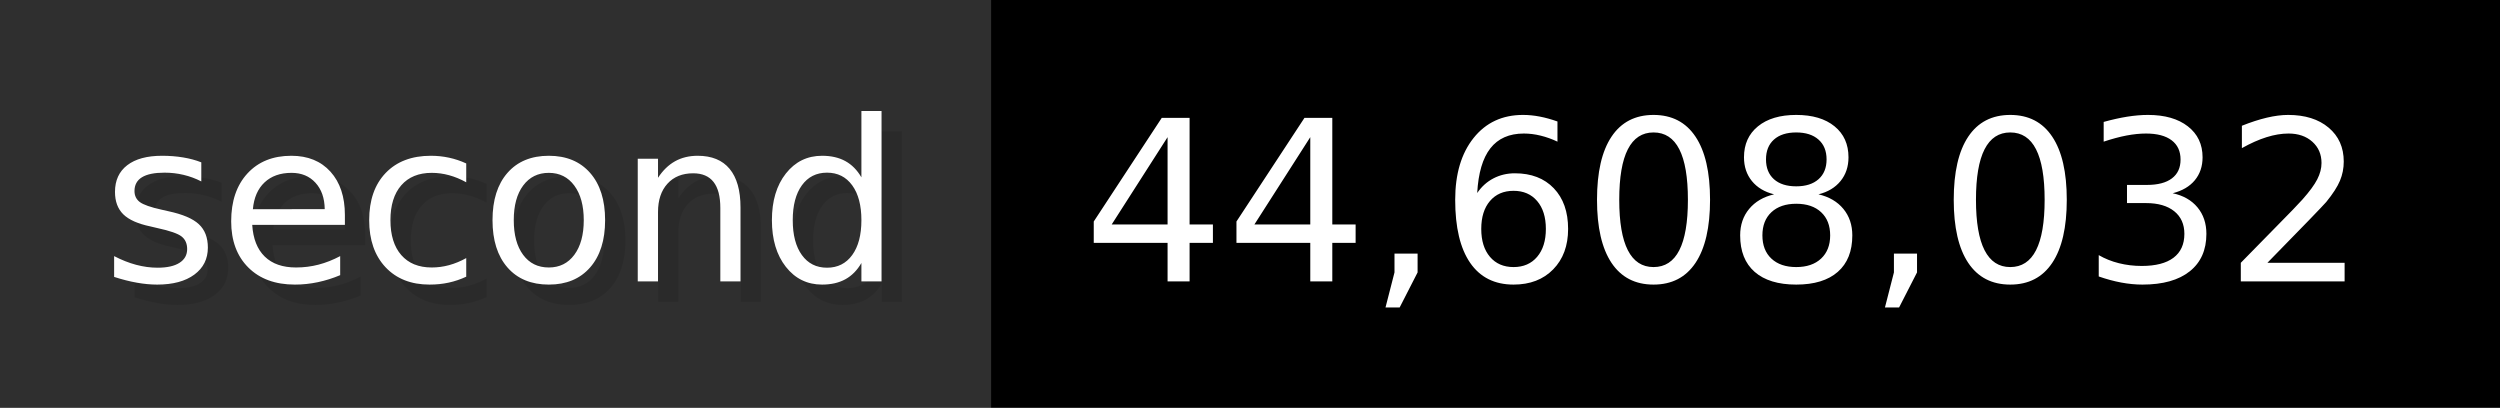
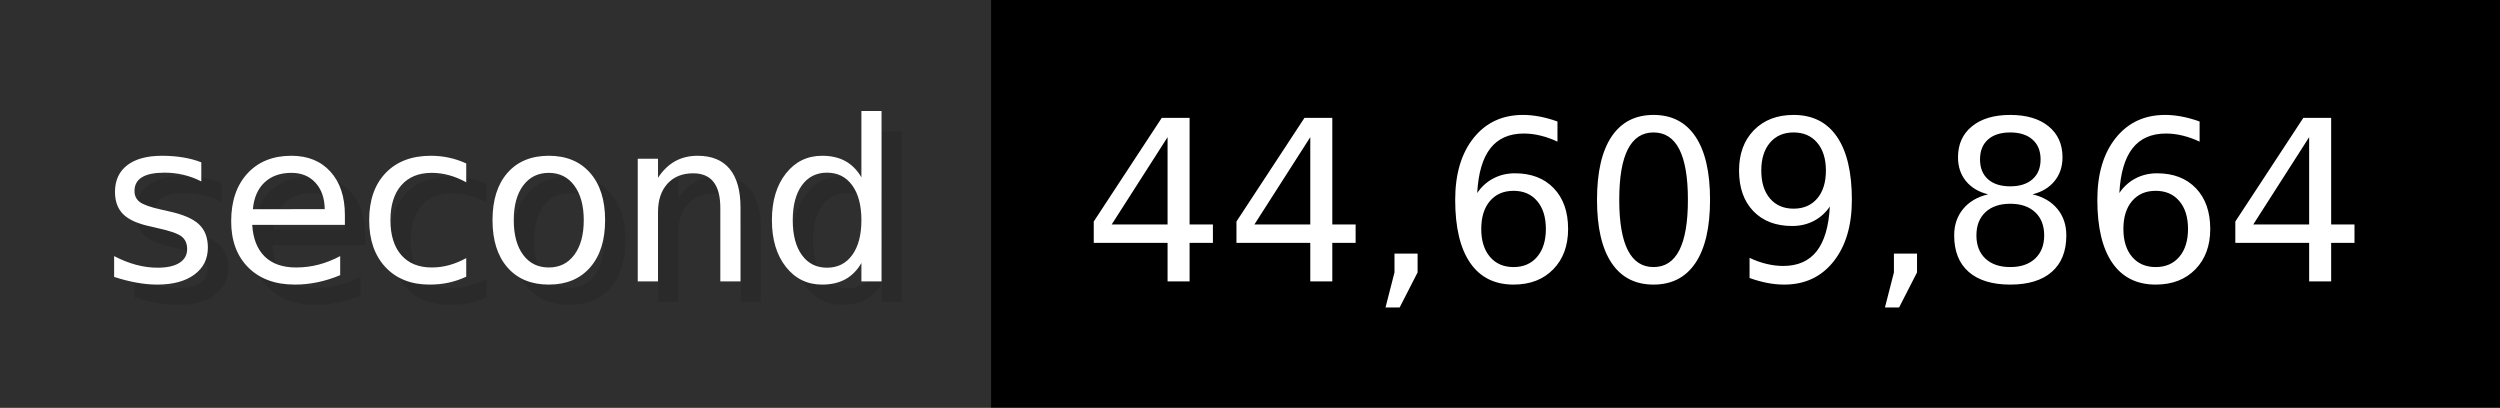
- <svg xmlns="http://www.w3.org/2000/svg" width="122.6" height="20" viewBox="0 0 1226 200" role="img" aria-label="second: 44,608,032">
+ <svg xmlns="http://www.w3.org/2000/svg" width="122.6" height="20" viewBox="0 0 1226 200" role="img" aria-label="second: 44,609,864">
  <g>
    <rect fill="#2F2F2F" width="486" height="200" />
    <rect fill="#" x="486" width="740" height="200" />
  </g>
  <g aria-hidden="true" fill="#fff" text-anchor="start" font-family="Verdana,DejaVu Sans,sans-serif" font-size="110">
    <text x="60" y="148" textLength="386" fill="#000" opacity="0.1">second</text>
    <text x="50" y="138" textLength="386">second</text>
-     <text x="541" y="148" textLength="640" fill="#000" opacity="0.1">44,608,032</text>
-     <text x="531" y="138" textLength="640">44,608,032</text>
+     <text x="541" y="148" textLength="640" fill="#000" opacity="0.1">44,609,864</text>
+     <text x="531" y="138" textLength="640">44,609,864</text>
  </g>
</svg>
